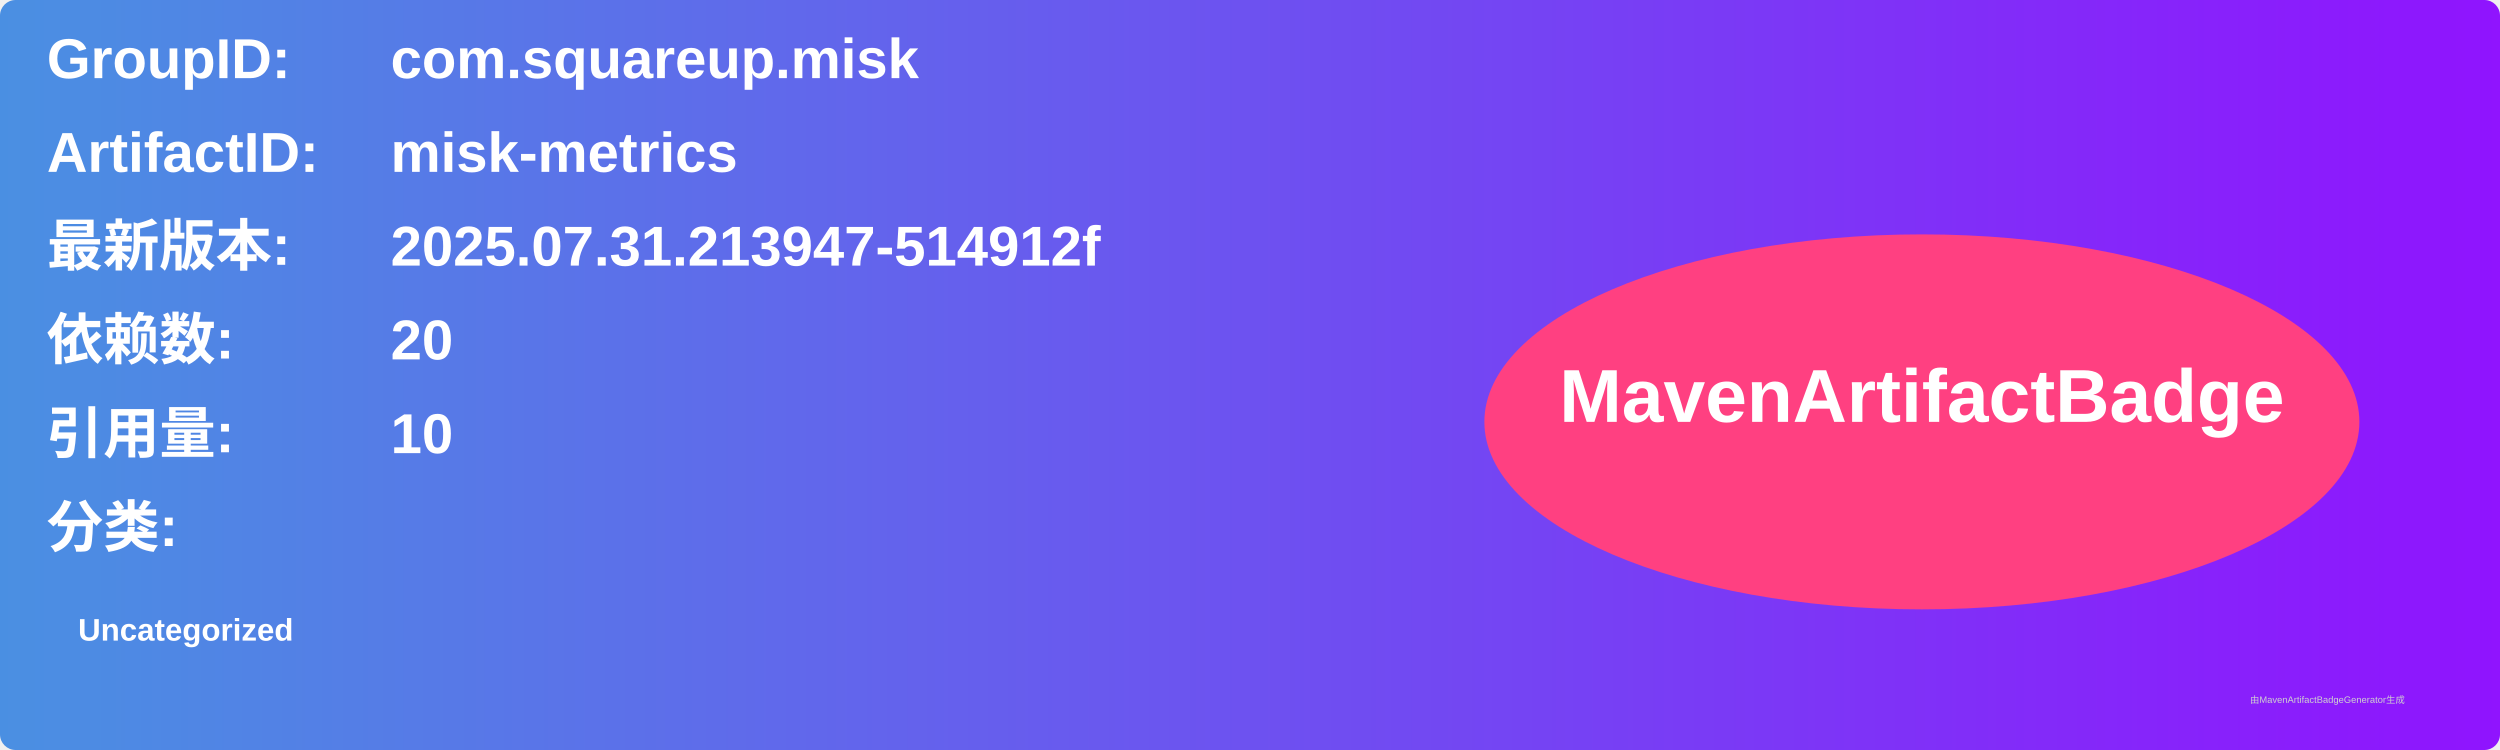
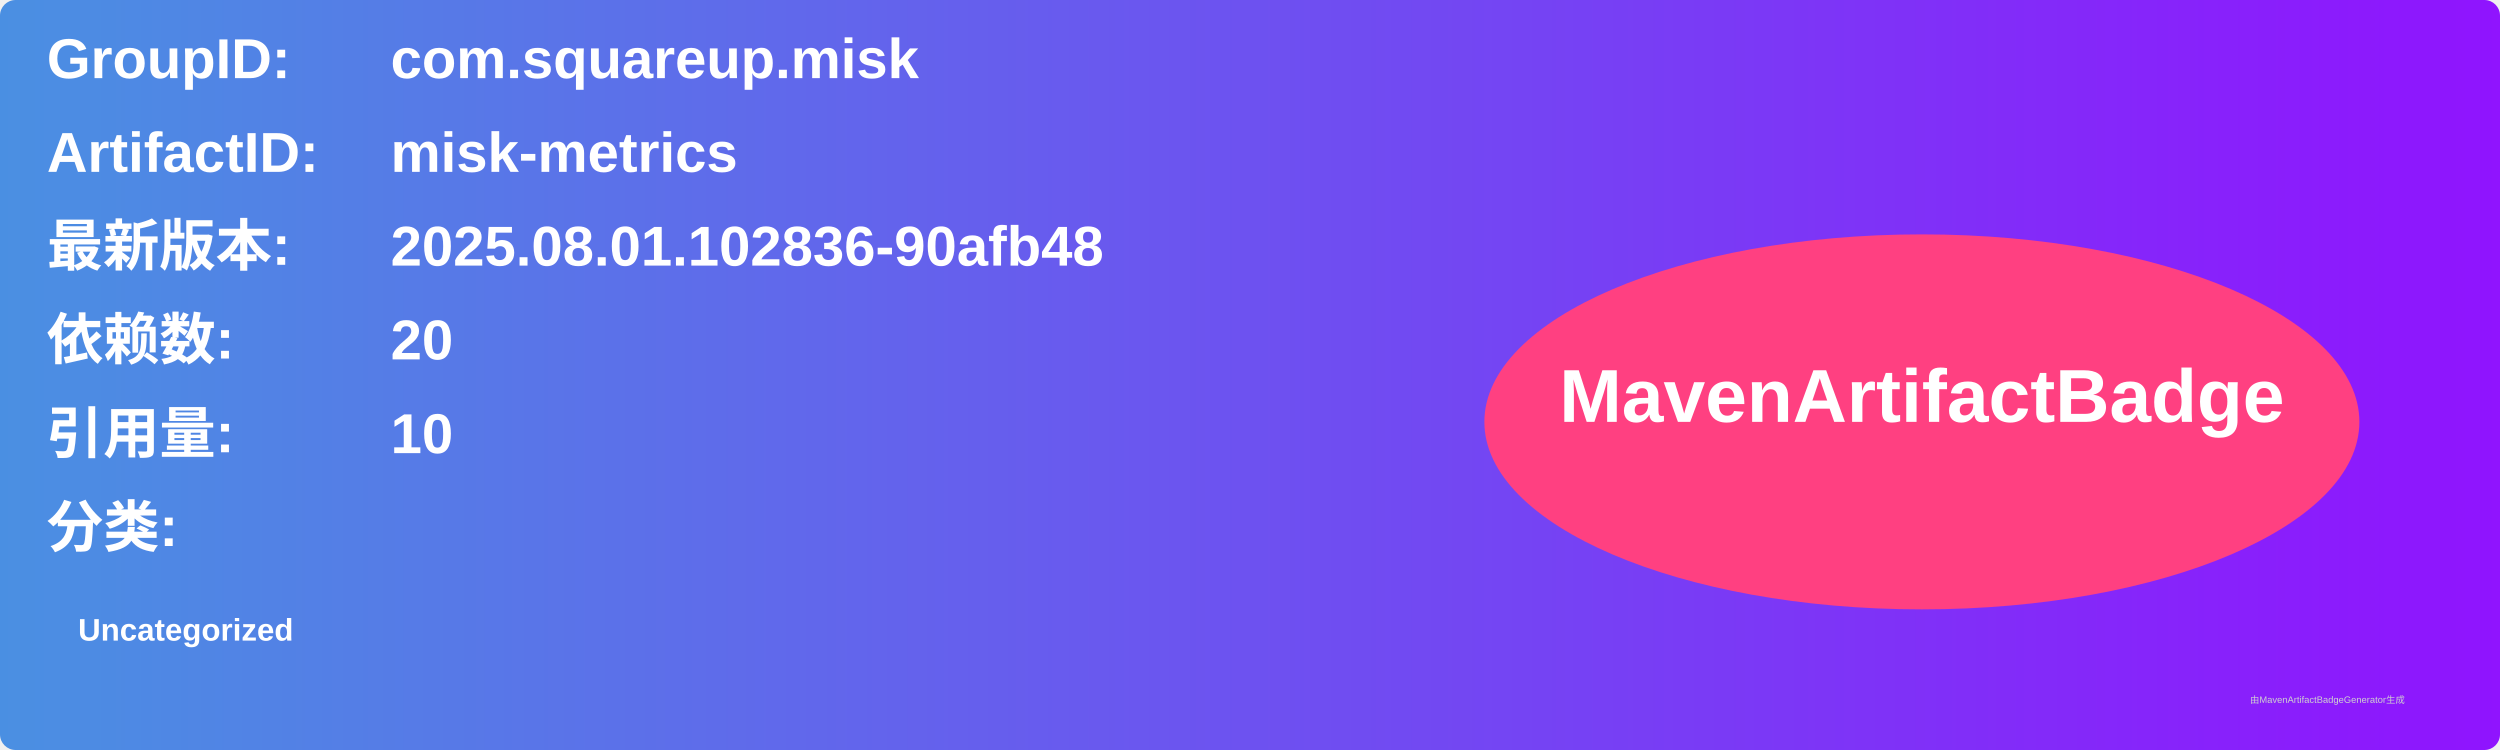
<svg xmlns="http://www.w3.org/2000/svg" width="800" height="240" viewBox="0 0 800 240">
  <linearGradient id="grad" x1="0%" y1="0%" x2="100%" y2="0%">
    <stop offset="0%" stop-color="#4a90e2" />
    <stop offset="100%" stop-color="#9013fe" />
  </linearGradient>
  <rect width="100%" height="100%" rx="5" ry="5" fill="url(#grad)" />
  <g transform="translate(15, 15)">
    <text x="0" y="10" font-family="Arial" font-size="18" fill="white" font-weight="bold" width="260">GroupID:</text>
    <text x="110" y="10" font-family="Arial" font-size="18" fill="white" font-weight="bold" width="460">com.squareup.misk</text>
    <text x="0" y="40" font-family="Arial" font-size="18" fill="white" font-weight="bold" width="260">ArtifactID:</text>
    <text x="110" y="40" font-family="Arial" font-size="18" fill="white" font-weight="bold" width="460">misk-metrics</text>
    <text x="0" y="70" font-family="Arial" font-size="18" fill="white" font-weight="bold">最新版本:</text>
    <text x="110" y="70" font-family="Arial" font-size="18" fill="white" font-weight="bold">
-       <tspan font-weight="bold">2025.07.31.213947-514912f</tspan>
+       <tspan font-weight="bold">2025.08.01.102836-90afb48</tspan>
    </text>
    <text x="0" y="100" font-family="Arial" font-size="18" fill="white" font-weight="bold">依赖数: </text>
    <text x="110" y="100" font-family="Arial" font-size="18" fill="white">
      <tspan font-weight="bold">20</tspan>
    </text>
    <text x="0" y="130" font-family="Arial" font-size="18" fill="white" font-weight="bold">引用量: </text>
    <text x="110" y="130" font-family="Arial" font-size="18" fill="white">
      <tspan font-weight="bold">10</tspan>
    </text>
    <text x="0" y="160" font-family="Arial" font-size="18" fill="white" font-weight="bold">分类:</text>
    <text x="10" y="190" font-family="Arial" font-size="10" fill="white">
      <tspan font-weight="bold">Uncategorized</tspan>
    </text>
    <ellipse cx="600" cy="120" rx="140" ry="60" fill="#ff4081" />
    <text x="600" y="120" text-anchor="middle" font-family="Arial" font-size="24" fill="white" font-weight="bold">MavenArtifactBadge</text>
  </g>
  <text x="720" y="225" font-family="Arial" font-size="3" fill="#d0d0d0">由MavenArtifactBadgeGenerator生成</text>
</svg>
